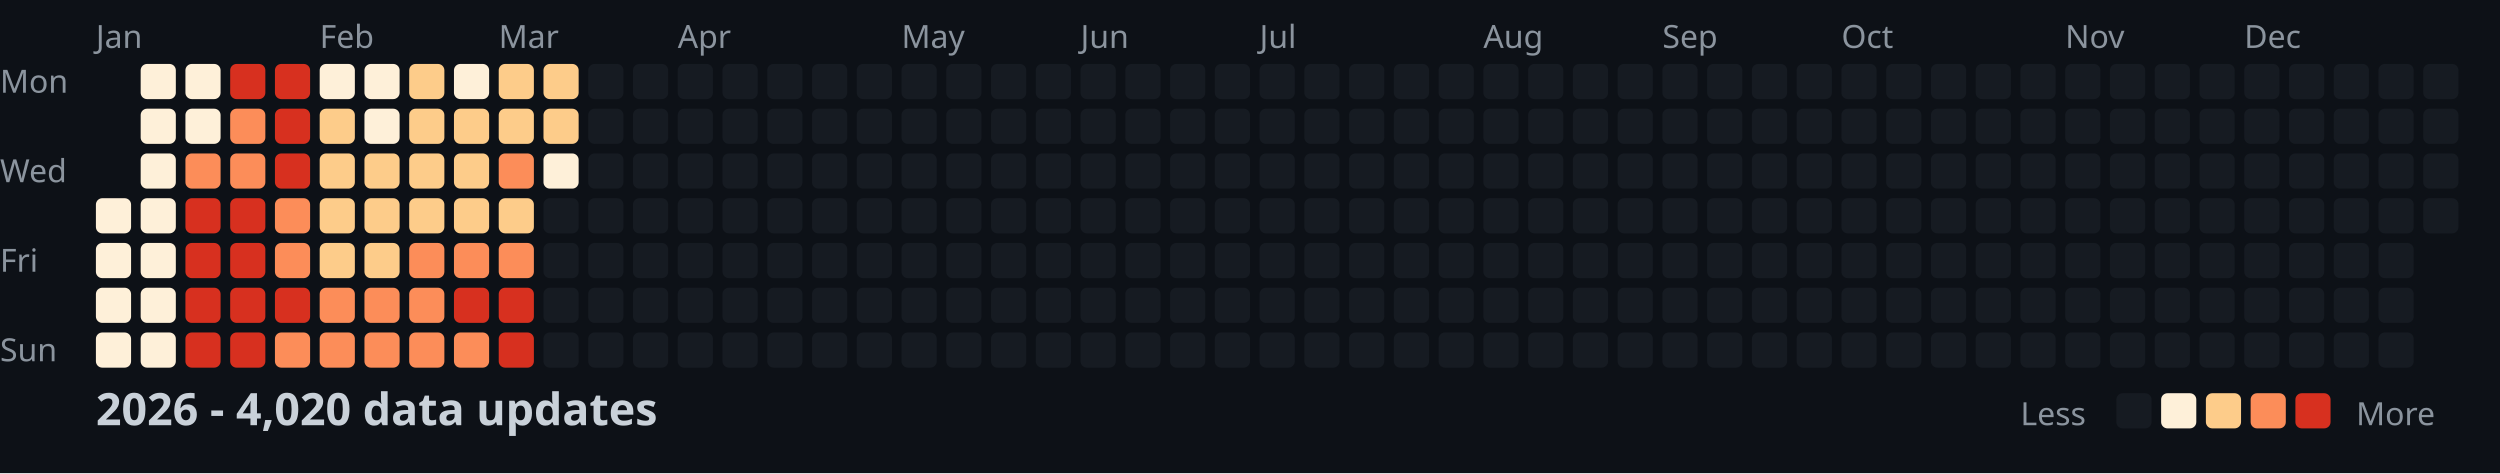
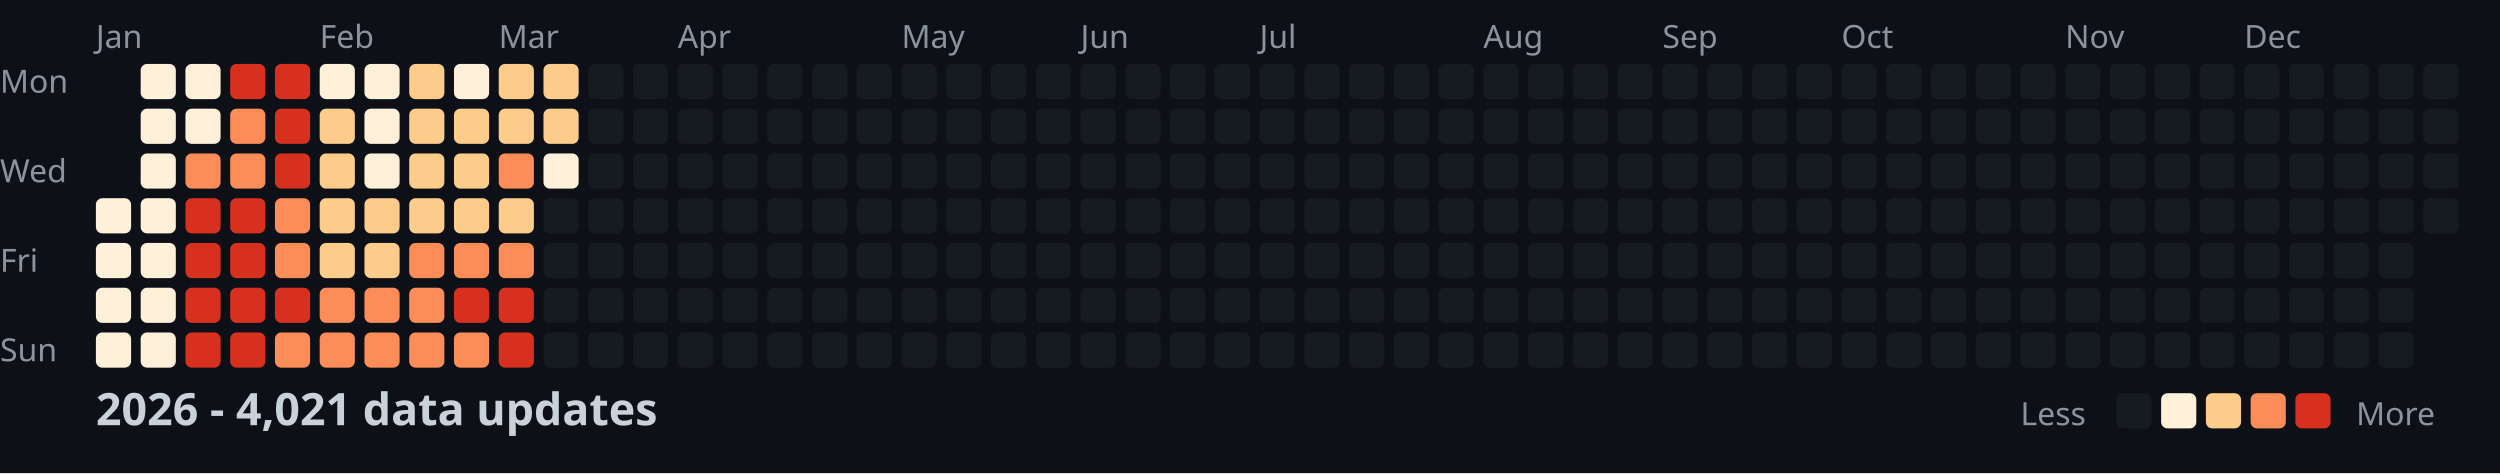
<svg xmlns="http://www.w3.org/2000/svg" width="782" height="148">
  <style>
    .month { font: 10px sans-serif; fill: #8b949e; }
    .day { font: 10px sans-serif; fill: #8b949e; }
    .title { font: bold 14px sans-serif; fill: #c9d1d9; }
    .legend { font: 10px sans-serif; fill: #8b949e; }
  </style>
  <rect width="100%" height="100%" fill="#0d1117" />
  <text x="0" y="29" class="day">Mon</text>
  <text x="0" y="57" class="day">Wed</text>
  <text x="0" y="85" class="day">Fri</text>
  <text x="0" y="113" class="day">Sun</text>
  <text x="30" y="15" class="month">Jan</text>
  <text x="100" y="15" class="month">Feb</text>
  <text x="156" y="15" class="month">Mar</text>
  <text x="212" y="15" class="month">Apr</text>
  <text x="282" y="15" class="month">May</text>
  <text x="338" y="15" class="month">Jun</text>
  <text x="394" y="15" class="month">Jul</text>
  <text x="464" y="15" class="month">Aug</text>
  <text x="520" y="15" class="month">Sep</text>
  <text x="576" y="15" class="month">Oct</text>
  <text x="646" y="15" class="month">Nov</text>
  <text x="702" y="15" class="month">Dec</text>
  <rect x="30" y="62" width="11" height="11" fill="#fef0d9" rx="2" />
  <rect x="30" y="76" width="11" height="11" fill="#fef0d9" rx="2" />
  <rect x="30" y="90" width="11" height="11" fill="#fef0d9" rx="2" />
  <rect x="30" y="104" width="11" height="11" fill="#fef0d9" rx="2" />
  <rect x="44" y="20" width="11" height="11" fill="#fef0d9" rx="2" />
  <rect x="44" y="34" width="11" height="11" fill="#fef0d9" rx="2" />
  <rect x="44" y="48" width="11" height="11" fill="#fef0d9" rx="2" />
  <rect x="44" y="62" width="11" height="11" fill="#fef0d9" rx="2" />
  <rect x="44" y="76" width="11" height="11" fill="#fef0d9" rx="2" />
  <rect x="44" y="90" width="11" height="11" fill="#fef0d9" rx="2" />
  <rect x="44" y="104" width="11" height="11" fill="#fef0d9" rx="2" />
  <rect x="58" y="20" width="11" height="11" fill="#fef0d9" rx="2" />
  <rect x="58" y="34" width="11" height="11" fill="#fef0d9" rx="2" />
  <rect x="58" y="48" width="11" height="11" fill="#fc8d59" rx="2" />
  <rect x="58" y="62" width="11" height="11" fill="#d7301f" rx="2" />
  <rect x="58" y="76" width="11" height="11" fill="#d7301f" rx="2" />
  <rect x="58" y="90" width="11" height="11" fill="#d7301f" rx="2" />
  <rect x="58" y="104" width="11" height="11" fill="#d7301f" rx="2" />
  <rect x="72" y="20" width="11" height="11" fill="#d7301f" rx="2" />
  <rect x="72" y="34" width="11" height="11" fill="#fc8d59" rx="2" />
  <rect x="72" y="48" width="11" height="11" fill="#fc8d59" rx="2" />
  <rect x="72" y="62" width="11" height="11" fill="#d7301f" rx="2" />
  <rect x="72" y="76" width="11" height="11" fill="#d7301f" rx="2" />
  <rect x="72" y="90" width="11" height="11" fill="#d7301f" rx="2" />
  <rect x="72" y="104" width="11" height="11" fill="#d7301f" rx="2" />
  <rect x="86" y="20" width="11" height="11" fill="#d7301f" rx="2" />
  <rect x="86" y="34" width="11" height="11" fill="#d7301f" rx="2" />
  <rect x="86" y="48" width="11" height="11" fill="#d7301f" rx="2" />
  <rect x="86" y="62" width="11" height="11" fill="#fc8d59" rx="2" />
  <rect x="86" y="76" width="11" height="11" fill="#fc8d59" rx="2" />
  <rect x="86" y="90" width="11" height="11" fill="#d7301f" rx="2" />
  <rect x="86" y="104" width="11" height="11" fill="#fc8d59" rx="2" />
  <rect x="100" y="20" width="11" height="11" fill="#fef0d9" rx="2" />
  <rect x="100" y="34" width="11" height="11" fill="#fdcc8a" rx="2" />
  <rect x="100" y="48" width="11" height="11" fill="#fdcc8a" rx="2" />
  <rect x="100" y="62" width="11" height="11" fill="#fdcc8a" rx="2" />
  <rect x="100" y="76" width="11" height="11" fill="#fdcc8a" rx="2" />
  <rect x="100" y="90" width="11" height="11" fill="#fc8d59" rx="2" />
  <rect x="100" y="104" width="11" height="11" fill="#fc8d59" rx="2" />
  <rect x="114" y="20" width="11" height="11" fill="#fef0d9" rx="2" />
  <rect x="114" y="34" width="11" height="11" fill="#fef0d9" rx="2" />
-   <rect x="114" y="48" width="11" height="11" fill="#fdcc8a" rx="2" />
+   <rect x="114" y="48" width="11" height="11" fill="#fef0d9" rx="2" />
  <rect x="114" y="62" width="11" height="11" fill="#fdcc8a" rx="2" />
  <rect x="114" y="76" width="11" height="11" fill="#fdcc8a" rx="2" />
  <rect x="114" y="90" width="11" height="11" fill="#fc8d59" rx="2" />
  <rect x="114" y="104" width="11" height="11" fill="#fc8d59" rx="2" />
  <rect x="128" y="20" width="11" height="11" fill="#fdcc8a" rx="2" />
  <rect x="128" y="34" width="11" height="11" fill="#fdcc8a" rx="2" />
  <rect x="128" y="48" width="11" height="11" fill="#fdcc8a" rx="2" />
  <rect x="128" y="62" width="11" height="11" fill="#fdcc8a" rx="2" />
  <rect x="128" y="76" width="11" height="11" fill="#fc8d59" rx="2" />
  <rect x="128" y="90" width="11" height="11" fill="#fc8d59" rx="2" />
  <rect x="128" y="104" width="11" height="11" fill="#fc8d59" rx="2" />
  <rect x="142" y="20" width="11" height="11" fill="#fef0d9" rx="2" />
  <rect x="142" y="34" width="11" height="11" fill="#fdcc8a" rx="2" />
  <rect x="142" y="48" width="11" height="11" fill="#fdcc8a" rx="2" />
  <rect x="142" y="62" width="11" height="11" fill="#fdcc8a" rx="2" />
  <rect x="142" y="76" width="11" height="11" fill="#fc8d59" rx="2" />
  <rect x="142" y="90" width="11" height="11" fill="#d7301f" rx="2" />
  <rect x="142" y="104" width="11" height="11" fill="#fc8d59" rx="2" />
  <rect x="156" y="20" width="11" height="11" fill="#fdcc8a" rx="2" />
  <rect x="156" y="34" width="11" height="11" fill="#fdcc8a" rx="2" />
  <rect x="156" y="48" width="11" height="11" fill="#fc8d59" rx="2" />
  <rect x="156" y="62" width="11" height="11" fill="#fdcc8a" rx="2" />
  <rect x="156" y="76" width="11" height="11" fill="#fc8d59" rx="2" />
  <rect x="156" y="90" width="11" height="11" fill="#d7301f" rx="2" />
  <rect x="156" y="104" width="11" height="11" fill="#d7301f" rx="2" />
  <rect x="170" y="20" width="11" height="11" fill="#fdcc8a" rx="2" />
  <rect x="170" y="34" width="11" height="11" fill="#fdcc8a" rx="2" />
  <rect x="170" y="48" width="11" height="11" fill="#fef0d9" rx="2" />
  <rect x="170" y="62" width="11" height="11" fill="#161b22" rx="2" />
  <rect x="170" y="76" width="11" height="11" fill="#161b22" rx="2" />
  <rect x="170" y="90" width="11" height="11" fill="#161b22" rx="2" />
  <rect x="170" y="104" width="11" height="11" fill="#161b22" rx="2" />
  <rect x="184" y="20" width="11" height="11" fill="#161b22" rx="2" />
  <rect x="184" y="34" width="11" height="11" fill="#161b22" rx="2" />
  <rect x="184" y="48" width="11" height="11" fill="#161b22" rx="2" />
  <rect x="184" y="62" width="11" height="11" fill="#161b22" rx="2" />
  <rect x="184" y="76" width="11" height="11" fill="#161b22" rx="2" />
  <rect x="184" y="90" width="11" height="11" fill="#161b22" rx="2" />
  <rect x="184" y="104" width="11" height="11" fill="#161b22" rx="2" />
  <rect x="198" y="20" width="11" height="11" fill="#161b22" rx="2" />
  <rect x="198" y="34" width="11" height="11" fill="#161b22" rx="2" />
  <rect x="198" y="48" width="11" height="11" fill="#161b22" rx="2" />
  <rect x="198" y="62" width="11" height="11" fill="#161b22" rx="2" />
  <rect x="198" y="76" width="11" height="11" fill="#161b22" rx="2" />
  <rect x="198" y="90" width="11" height="11" fill="#161b22" rx="2" />
  <rect x="198" y="104" width="11" height="11" fill="#161b22" rx="2" />
  <rect x="212" y="20" width="11" height="11" fill="#161b22" rx="2" />
  <rect x="212" y="34" width="11" height="11" fill="#161b22" rx="2" />
  <rect x="212" y="48" width="11" height="11" fill="#161b22" rx="2" />
  <rect x="212" y="62" width="11" height="11" fill="#161b22" rx="2" />
  <rect x="212" y="76" width="11" height="11" fill="#161b22" rx="2" />
  <rect x="212" y="90" width="11" height="11" fill="#161b22" rx="2" />
  <rect x="212" y="104" width="11" height="11" fill="#161b22" rx="2" />
  <rect x="226" y="20" width="11" height="11" fill="#161b22" rx="2" />
  <rect x="226" y="34" width="11" height="11" fill="#161b22" rx="2" />
  <rect x="226" y="48" width="11" height="11" fill="#161b22" rx="2" />
  <rect x="226" y="62" width="11" height="11" fill="#161b22" rx="2" />
  <rect x="226" y="76" width="11" height="11" fill="#161b22" rx="2" />
  <rect x="226" y="90" width="11" height="11" fill="#161b22" rx="2" />
  <rect x="226" y="104" width="11" height="11" fill="#161b22" rx="2" />
  <rect x="240" y="20" width="11" height="11" fill="#161b22" rx="2" />
  <rect x="240" y="34" width="11" height="11" fill="#161b22" rx="2" />
  <rect x="240" y="48" width="11" height="11" fill="#161b22" rx="2" />
  <rect x="240" y="62" width="11" height="11" fill="#161b22" rx="2" />
  <rect x="240" y="76" width="11" height="11" fill="#161b22" rx="2" />
  <rect x="240" y="90" width="11" height="11" fill="#161b22" rx="2" />
  <rect x="240" y="104" width="11" height="11" fill="#161b22" rx="2" />
  <rect x="254" y="20" width="11" height="11" fill="#161b22" rx="2" />
  <rect x="254" y="34" width="11" height="11" fill="#161b22" rx="2" />
  <rect x="254" y="48" width="11" height="11" fill="#161b22" rx="2" />
  <rect x="254" y="62" width="11" height="11" fill="#161b22" rx="2" />
  <rect x="254" y="76" width="11" height="11" fill="#161b22" rx="2" />
  <rect x="254" y="90" width="11" height="11" fill="#161b22" rx="2" />
  <rect x="254" y="104" width="11" height="11" fill="#161b22" rx="2" />
  <rect x="268" y="20" width="11" height="11" fill="#161b22" rx="2" />
  <rect x="268" y="34" width="11" height="11" fill="#161b22" rx="2" />
  <rect x="268" y="48" width="11" height="11" fill="#161b22" rx="2" />
  <rect x="268" y="62" width="11" height="11" fill="#161b22" rx="2" />
  <rect x="268" y="76" width="11" height="11" fill="#161b22" rx="2" />
  <rect x="268" y="90" width="11" height="11" fill="#161b22" rx="2" />
  <rect x="268" y="104" width="11" height="11" fill="#161b22" rx="2" />
  <rect x="282" y="20" width="11" height="11" fill="#161b22" rx="2" />
  <rect x="282" y="34" width="11" height="11" fill="#161b22" rx="2" />
  <rect x="282" y="48" width="11" height="11" fill="#161b22" rx="2" />
  <rect x="282" y="62" width="11" height="11" fill="#161b22" rx="2" />
  <rect x="282" y="76" width="11" height="11" fill="#161b22" rx="2" />
  <rect x="282" y="90" width="11" height="11" fill="#161b22" rx="2" />
  <rect x="282" y="104" width="11" height="11" fill="#161b22" rx="2" />
  <rect x="296" y="20" width="11" height="11" fill="#161b22" rx="2" />
  <rect x="296" y="34" width="11" height="11" fill="#161b22" rx="2" />
  <rect x="296" y="48" width="11" height="11" fill="#161b22" rx="2" />
  <rect x="296" y="62" width="11" height="11" fill="#161b22" rx="2" />
  <rect x="296" y="76" width="11" height="11" fill="#161b22" rx="2" />
  <rect x="296" y="90" width="11" height="11" fill="#161b22" rx="2" />
  <rect x="296" y="104" width="11" height="11" fill="#161b22" rx="2" />
  <rect x="310" y="20" width="11" height="11" fill="#161b22" rx="2" />
  <rect x="310" y="34" width="11" height="11" fill="#161b22" rx="2" />
  <rect x="310" y="48" width="11" height="11" fill="#161b22" rx="2" />
  <rect x="310" y="62" width="11" height="11" fill="#161b22" rx="2" />
  <rect x="310" y="76" width="11" height="11" fill="#161b22" rx="2" />
  <rect x="310" y="90" width="11" height="11" fill="#161b22" rx="2" />
  <rect x="310" y="104" width="11" height="11" fill="#161b22" rx="2" />
  <rect x="324" y="20" width="11" height="11" fill="#161b22" rx="2" />
  <rect x="324" y="34" width="11" height="11" fill="#161b22" rx="2" />
  <rect x="324" y="48" width="11" height="11" fill="#161b22" rx="2" />
  <rect x="324" y="62" width="11" height="11" fill="#161b22" rx="2" />
  <rect x="324" y="76" width="11" height="11" fill="#161b22" rx="2" />
  <rect x="324" y="90" width="11" height="11" fill="#161b22" rx="2" />
  <rect x="324" y="104" width="11" height="11" fill="#161b22" rx="2" />
  <rect x="338" y="20" width="11" height="11" fill="#161b22" rx="2" />
  <rect x="338" y="34" width="11" height="11" fill="#161b22" rx="2" />
  <rect x="338" y="48" width="11" height="11" fill="#161b22" rx="2" />
  <rect x="338" y="62" width="11" height="11" fill="#161b22" rx="2" />
  <rect x="338" y="76" width="11" height="11" fill="#161b22" rx="2" />
  <rect x="338" y="90" width="11" height="11" fill="#161b22" rx="2" />
  <rect x="338" y="104" width="11" height="11" fill="#161b22" rx="2" />
  <rect x="352" y="20" width="11" height="11" fill="#161b22" rx="2" />
  <rect x="352" y="34" width="11" height="11" fill="#161b22" rx="2" />
  <rect x="352" y="48" width="11" height="11" fill="#161b22" rx="2" />
  <rect x="352" y="62" width="11" height="11" fill="#161b22" rx="2" />
  <rect x="352" y="76" width="11" height="11" fill="#161b22" rx="2" />
  <rect x="352" y="90" width="11" height="11" fill="#161b22" rx="2" />
  <rect x="352" y="104" width="11" height="11" fill="#161b22" rx="2" />
  <rect x="366" y="20" width="11" height="11" fill="#161b22" rx="2" />
  <rect x="366" y="34" width="11" height="11" fill="#161b22" rx="2" />
  <rect x="366" y="48" width="11" height="11" fill="#161b22" rx="2" />
  <rect x="366" y="62" width="11" height="11" fill="#161b22" rx="2" />
  <rect x="366" y="76" width="11" height="11" fill="#161b22" rx="2" />
  <rect x="366" y="90" width="11" height="11" fill="#161b22" rx="2" />
  <rect x="366" y="104" width="11" height="11" fill="#161b22" rx="2" />
  <rect x="380" y="20" width="11" height="11" fill="#161b22" rx="2" />
  <rect x="380" y="34" width="11" height="11" fill="#161b22" rx="2" />
  <rect x="380" y="48" width="11" height="11" fill="#161b22" rx="2" />
  <rect x="380" y="62" width="11" height="11" fill="#161b22" rx="2" />
  <rect x="380" y="76" width="11" height="11" fill="#161b22" rx="2" />
  <rect x="380" y="90" width="11" height="11" fill="#161b22" rx="2" />
  <rect x="380" y="104" width="11" height="11" fill="#161b22" rx="2" />
  <rect x="394" y="20" width="11" height="11" fill="#161b22" rx="2" />
  <rect x="394" y="34" width="11" height="11" fill="#161b22" rx="2" />
  <rect x="394" y="48" width="11" height="11" fill="#161b22" rx="2" />
  <rect x="394" y="62" width="11" height="11" fill="#161b22" rx="2" />
  <rect x="394" y="76" width="11" height="11" fill="#161b22" rx="2" />
  <rect x="394" y="90" width="11" height="11" fill="#161b22" rx="2" />
  <rect x="394" y="104" width="11" height="11" fill="#161b22" rx="2" />
  <rect x="408" y="20" width="11" height="11" fill="#161b22" rx="2" />
  <rect x="408" y="34" width="11" height="11" fill="#161b22" rx="2" />
  <rect x="408" y="48" width="11" height="11" fill="#161b22" rx="2" />
  <rect x="408" y="62" width="11" height="11" fill="#161b22" rx="2" />
  <rect x="408" y="76" width="11" height="11" fill="#161b22" rx="2" />
  <rect x="408" y="90" width="11" height="11" fill="#161b22" rx="2" />
  <rect x="408" y="104" width="11" height="11" fill="#161b22" rx="2" />
  <rect x="422" y="20" width="11" height="11" fill="#161b22" rx="2" />
  <rect x="422" y="34" width="11" height="11" fill="#161b22" rx="2" />
  <rect x="422" y="48" width="11" height="11" fill="#161b22" rx="2" />
  <rect x="422" y="62" width="11" height="11" fill="#161b22" rx="2" />
  <rect x="422" y="76" width="11" height="11" fill="#161b22" rx="2" />
  <rect x="422" y="90" width="11" height="11" fill="#161b22" rx="2" />
  <rect x="422" y="104" width="11" height="11" fill="#161b22" rx="2" />
  <rect x="436" y="20" width="11" height="11" fill="#161b22" rx="2" />
  <rect x="436" y="34" width="11" height="11" fill="#161b22" rx="2" />
  <rect x="436" y="48" width="11" height="11" fill="#161b22" rx="2" />
  <rect x="436" y="62" width="11" height="11" fill="#161b22" rx="2" />
  <rect x="436" y="76" width="11" height="11" fill="#161b22" rx="2" />
  <rect x="436" y="90" width="11" height="11" fill="#161b22" rx="2" />
  <rect x="436" y="104" width="11" height="11" fill="#161b22" rx="2" />
  <rect x="450" y="20" width="11" height="11" fill="#161b22" rx="2" />
  <rect x="450" y="34" width="11" height="11" fill="#161b22" rx="2" />
  <rect x="450" y="48" width="11" height="11" fill="#161b22" rx="2" />
  <rect x="450" y="62" width="11" height="11" fill="#161b22" rx="2" />
  <rect x="450" y="76" width="11" height="11" fill="#161b22" rx="2" />
  <rect x="450" y="90" width="11" height="11" fill="#161b22" rx="2" />
  <rect x="450" y="104" width="11" height="11" fill="#161b22" rx="2" />
  <rect x="464" y="20" width="11" height="11" fill="#161b22" rx="2" />
  <rect x="464" y="34" width="11" height="11" fill="#161b22" rx="2" />
  <rect x="464" y="48" width="11" height="11" fill="#161b22" rx="2" />
  <rect x="464" y="62" width="11" height="11" fill="#161b22" rx="2" />
  <rect x="464" y="76" width="11" height="11" fill="#161b22" rx="2" />
  <rect x="464" y="90" width="11" height="11" fill="#161b22" rx="2" />
  <rect x="464" y="104" width="11" height="11" fill="#161b22" rx="2" />
  <rect x="478" y="20" width="11" height="11" fill="#161b22" rx="2" />
  <rect x="478" y="34" width="11" height="11" fill="#161b22" rx="2" />
  <rect x="478" y="48" width="11" height="11" fill="#161b22" rx="2" />
  <rect x="478" y="62" width="11" height="11" fill="#161b22" rx="2" />
  <rect x="478" y="76" width="11" height="11" fill="#161b22" rx="2" />
  <rect x="478" y="90" width="11" height="11" fill="#161b22" rx="2" />
  <rect x="478" y="104" width="11" height="11" fill="#161b22" rx="2" />
  <rect x="492" y="20" width="11" height="11" fill="#161b22" rx="2" />
  <rect x="492" y="34" width="11" height="11" fill="#161b22" rx="2" />
  <rect x="492" y="48" width="11" height="11" fill="#161b22" rx="2" />
  <rect x="492" y="62" width="11" height="11" fill="#161b22" rx="2" />
  <rect x="492" y="76" width="11" height="11" fill="#161b22" rx="2" />
  <rect x="492" y="90" width="11" height="11" fill="#161b22" rx="2" />
  <rect x="492" y="104" width="11" height="11" fill="#161b22" rx="2" />
  <rect x="506" y="20" width="11" height="11" fill="#161b22" rx="2" />
  <rect x="506" y="34" width="11" height="11" fill="#161b22" rx="2" />
  <rect x="506" y="48" width="11" height="11" fill="#161b22" rx="2" />
  <rect x="506" y="62" width="11" height="11" fill="#161b22" rx="2" />
  <rect x="506" y="76" width="11" height="11" fill="#161b22" rx="2" />
  <rect x="506" y="90" width="11" height="11" fill="#161b22" rx="2" />
  <rect x="506" y="104" width="11" height="11" fill="#161b22" rx="2" />
  <rect x="520" y="20" width="11" height="11" fill="#161b22" rx="2" />
  <rect x="520" y="34" width="11" height="11" fill="#161b22" rx="2" />
  <rect x="520" y="48" width="11" height="11" fill="#161b22" rx="2" />
  <rect x="520" y="62" width="11" height="11" fill="#161b22" rx="2" />
  <rect x="520" y="76" width="11" height="11" fill="#161b22" rx="2" />
  <rect x="520" y="90" width="11" height="11" fill="#161b22" rx="2" />
  <rect x="520" y="104" width="11" height="11" fill="#161b22" rx="2" />
  <rect x="534" y="20" width="11" height="11" fill="#161b22" rx="2" />
  <rect x="534" y="34" width="11" height="11" fill="#161b22" rx="2" />
  <rect x="534" y="48" width="11" height="11" fill="#161b22" rx="2" />
  <rect x="534" y="62" width="11" height="11" fill="#161b22" rx="2" />
  <rect x="534" y="76" width="11" height="11" fill="#161b22" rx="2" />
  <rect x="534" y="90" width="11" height="11" fill="#161b22" rx="2" />
  <rect x="534" y="104" width="11" height="11" fill="#161b22" rx="2" />
  <rect x="548" y="20" width="11" height="11" fill="#161b22" rx="2" />
  <rect x="548" y="34" width="11" height="11" fill="#161b22" rx="2" />
  <rect x="548" y="48" width="11" height="11" fill="#161b22" rx="2" />
  <rect x="548" y="62" width="11" height="11" fill="#161b22" rx="2" />
  <rect x="548" y="76" width="11" height="11" fill="#161b22" rx="2" />
  <rect x="548" y="90" width="11" height="11" fill="#161b22" rx="2" />
  <rect x="548" y="104" width="11" height="11" fill="#161b22" rx="2" />
  <rect x="562" y="20" width="11" height="11" fill="#161b22" rx="2" />
  <rect x="562" y="34" width="11" height="11" fill="#161b22" rx="2" />
  <rect x="562" y="48" width="11" height="11" fill="#161b22" rx="2" />
  <rect x="562" y="62" width="11" height="11" fill="#161b22" rx="2" />
  <rect x="562" y="76" width="11" height="11" fill="#161b22" rx="2" />
  <rect x="562" y="90" width="11" height="11" fill="#161b22" rx="2" />
  <rect x="562" y="104" width="11" height="11" fill="#161b22" rx="2" />
  <rect x="576" y="20" width="11" height="11" fill="#161b22" rx="2" />
  <rect x="576" y="34" width="11" height="11" fill="#161b22" rx="2" />
  <rect x="576" y="48" width="11" height="11" fill="#161b22" rx="2" />
  <rect x="576" y="62" width="11" height="11" fill="#161b22" rx="2" />
  <rect x="576" y="76" width="11" height="11" fill="#161b22" rx="2" />
  <rect x="576" y="90" width="11" height="11" fill="#161b22" rx="2" />
  <rect x="576" y="104" width="11" height="11" fill="#161b22" rx="2" />
  <rect x="590" y="20" width="11" height="11" fill="#161b22" rx="2" />
  <rect x="590" y="34" width="11" height="11" fill="#161b22" rx="2" />
  <rect x="590" y="48" width="11" height="11" fill="#161b22" rx="2" />
  <rect x="590" y="62" width="11" height="11" fill="#161b22" rx="2" />
  <rect x="590" y="76" width="11" height="11" fill="#161b22" rx="2" />
  <rect x="590" y="90" width="11" height="11" fill="#161b22" rx="2" />
  <rect x="590" y="104" width="11" height="11" fill="#161b22" rx="2" />
  <rect x="604" y="20" width="11" height="11" fill="#161b22" rx="2" />
  <rect x="604" y="34" width="11" height="11" fill="#161b22" rx="2" />
  <rect x="604" y="48" width="11" height="11" fill="#161b22" rx="2" />
  <rect x="604" y="62" width="11" height="11" fill="#161b22" rx="2" />
  <rect x="604" y="76" width="11" height="11" fill="#161b22" rx="2" />
  <rect x="604" y="90" width="11" height="11" fill="#161b22" rx="2" />
  <rect x="604" y="104" width="11" height="11" fill="#161b22" rx="2" />
  <rect x="618" y="20" width="11" height="11" fill="#161b22" rx="2" />
  <rect x="618" y="34" width="11" height="11" fill="#161b22" rx="2" />
  <rect x="618" y="48" width="11" height="11" fill="#161b22" rx="2" />
  <rect x="618" y="62" width="11" height="11" fill="#161b22" rx="2" />
  <rect x="618" y="76" width="11" height="11" fill="#161b22" rx="2" />
  <rect x="618" y="90" width="11" height="11" fill="#161b22" rx="2" />
  <rect x="618" y="104" width="11" height="11" fill="#161b22" rx="2" />
  <rect x="632" y="20" width="11" height="11" fill="#161b22" rx="2" />
  <rect x="632" y="34" width="11" height="11" fill="#161b22" rx="2" />
  <rect x="632" y="48" width="11" height="11" fill="#161b22" rx="2" />
  <rect x="632" y="62" width="11" height="11" fill="#161b22" rx="2" />
  <rect x="632" y="76" width="11" height="11" fill="#161b22" rx="2" />
  <rect x="632" y="90" width="11" height="11" fill="#161b22" rx="2" />
  <rect x="632" y="104" width="11" height="11" fill="#161b22" rx="2" />
  <rect x="646" y="20" width="11" height="11" fill="#161b22" rx="2" />
  <rect x="646" y="34" width="11" height="11" fill="#161b22" rx="2" />
  <rect x="646" y="48" width="11" height="11" fill="#161b22" rx="2" />
  <rect x="646" y="62" width="11" height="11" fill="#161b22" rx="2" />
  <rect x="646" y="76" width="11" height="11" fill="#161b22" rx="2" />
  <rect x="646" y="90" width="11" height="11" fill="#161b22" rx="2" />
  <rect x="646" y="104" width="11" height="11" fill="#161b22" rx="2" />
  <rect x="660" y="20" width="11" height="11" fill="#161b22" rx="2" />
  <rect x="660" y="34" width="11" height="11" fill="#161b22" rx="2" />
  <rect x="660" y="48" width="11" height="11" fill="#161b22" rx="2" />
  <rect x="660" y="62" width="11" height="11" fill="#161b22" rx="2" />
  <rect x="660" y="76" width="11" height="11" fill="#161b22" rx="2" />
  <rect x="660" y="90" width="11" height="11" fill="#161b22" rx="2" />
  <rect x="660" y="104" width="11" height="11" fill="#161b22" rx="2" />
  <rect x="674" y="20" width="11" height="11" fill="#161b22" rx="2" />
  <rect x="674" y="34" width="11" height="11" fill="#161b22" rx="2" />
  <rect x="674" y="48" width="11" height="11" fill="#161b22" rx="2" />
  <rect x="674" y="62" width="11" height="11" fill="#161b22" rx="2" />
  <rect x="674" y="76" width="11" height="11" fill="#161b22" rx="2" />
  <rect x="674" y="90" width="11" height="11" fill="#161b22" rx="2" />
  <rect x="674" y="104" width="11" height="11" fill="#161b22" rx="2" />
  <rect x="688" y="20" width="11" height="11" fill="#161b22" rx="2" />
  <rect x="688" y="34" width="11" height="11" fill="#161b22" rx="2" />
  <rect x="688" y="48" width="11" height="11" fill="#161b22" rx="2" />
  <rect x="688" y="62" width="11" height="11" fill="#161b22" rx="2" />
  <rect x="688" y="76" width="11" height="11" fill="#161b22" rx="2" />
  <rect x="688" y="90" width="11" height="11" fill="#161b22" rx="2" />
  <rect x="688" y="104" width="11" height="11" fill="#161b22" rx="2" />
  <rect x="702" y="20" width="11" height="11" fill="#161b22" rx="2" />
  <rect x="702" y="34" width="11" height="11" fill="#161b22" rx="2" />
  <rect x="702" y="48" width="11" height="11" fill="#161b22" rx="2" />
  <rect x="702" y="62" width="11" height="11" fill="#161b22" rx="2" />
  <rect x="702" y="76" width="11" height="11" fill="#161b22" rx="2" />
  <rect x="702" y="90" width="11" height="11" fill="#161b22" rx="2" />
  <rect x="702" y="104" width="11" height="11" fill="#161b22" rx="2" />
  <rect x="716" y="20" width="11" height="11" fill="#161b22" rx="2" />
  <rect x="716" y="34" width="11" height="11" fill="#161b22" rx="2" />
  <rect x="716" y="48" width="11" height="11" fill="#161b22" rx="2" />
  <rect x="716" y="62" width="11" height="11" fill="#161b22" rx="2" />
  <rect x="716" y="76" width="11" height="11" fill="#161b22" rx="2" />
  <rect x="716" y="90" width="11" height="11" fill="#161b22" rx="2" />
  <rect x="716" y="104" width="11" height="11" fill="#161b22" rx="2" />
  <rect x="730" y="20" width="11" height="11" fill="#161b22" rx="2" />
  <rect x="730" y="34" width="11" height="11" fill="#161b22" rx="2" />
  <rect x="730" y="48" width="11" height="11" fill="#161b22" rx="2" />
  <rect x="730" y="62" width="11" height="11" fill="#161b22" rx="2" />
  <rect x="730" y="76" width="11" height="11" fill="#161b22" rx="2" />
  <rect x="730" y="90" width="11" height="11" fill="#161b22" rx="2" />
  <rect x="730" y="104" width="11" height="11" fill="#161b22" rx="2" />
  <rect x="744" y="20" width="11" height="11" fill="#161b22" rx="2" />
  <rect x="744" y="34" width="11" height="11" fill="#161b22" rx="2" />
  <rect x="744" y="48" width="11" height="11" fill="#161b22" rx="2" />
  <rect x="744" y="62" width="11" height="11" fill="#161b22" rx="2" />
  <rect x="744" y="76" width="11" height="11" fill="#161b22" rx="2" />
  <rect x="744" y="90" width="11" height="11" fill="#161b22" rx="2" />
  <rect x="744" y="104" width="11" height="11" fill="#161b22" rx="2" />
  <rect x="758" y="20" width="11" height="11" fill="#161b22" rx="2" />
  <rect x="758" y="34" width="11" height="11" fill="#161b22" rx="2" />
  <rect x="758" y="48" width="11" height="11" fill="#161b22" rx="2" />
  <rect x="758" y="62" width="11" height="11" fill="#161b22" rx="2" />
-   <text x="30" y="133" class="title">2026 - 4,020 data updates</text>
+   <text x="30" y="133" class="title">2026 - 4,021 data updates</text>
  <text x="632" y="133" class="legend">Less</text>
  <rect x="662" y="123" width="11" height="11" fill="#161b22" rx="2" />
  <rect x="676" y="123" width="11" height="11" fill="#fef0d9" rx="2" />
  <rect x="690" y="123" width="11" height="11" fill="#fdcc8a" rx="2" />
  <rect x="704" y="123" width="11" height="11" fill="#fc8d59" rx="2" />
  <rect x="718" y="123" width="11" height="11" fill="#d7301f" rx="2" />
  <text x="737" y="133" class="legend">More</text>
</svg>
